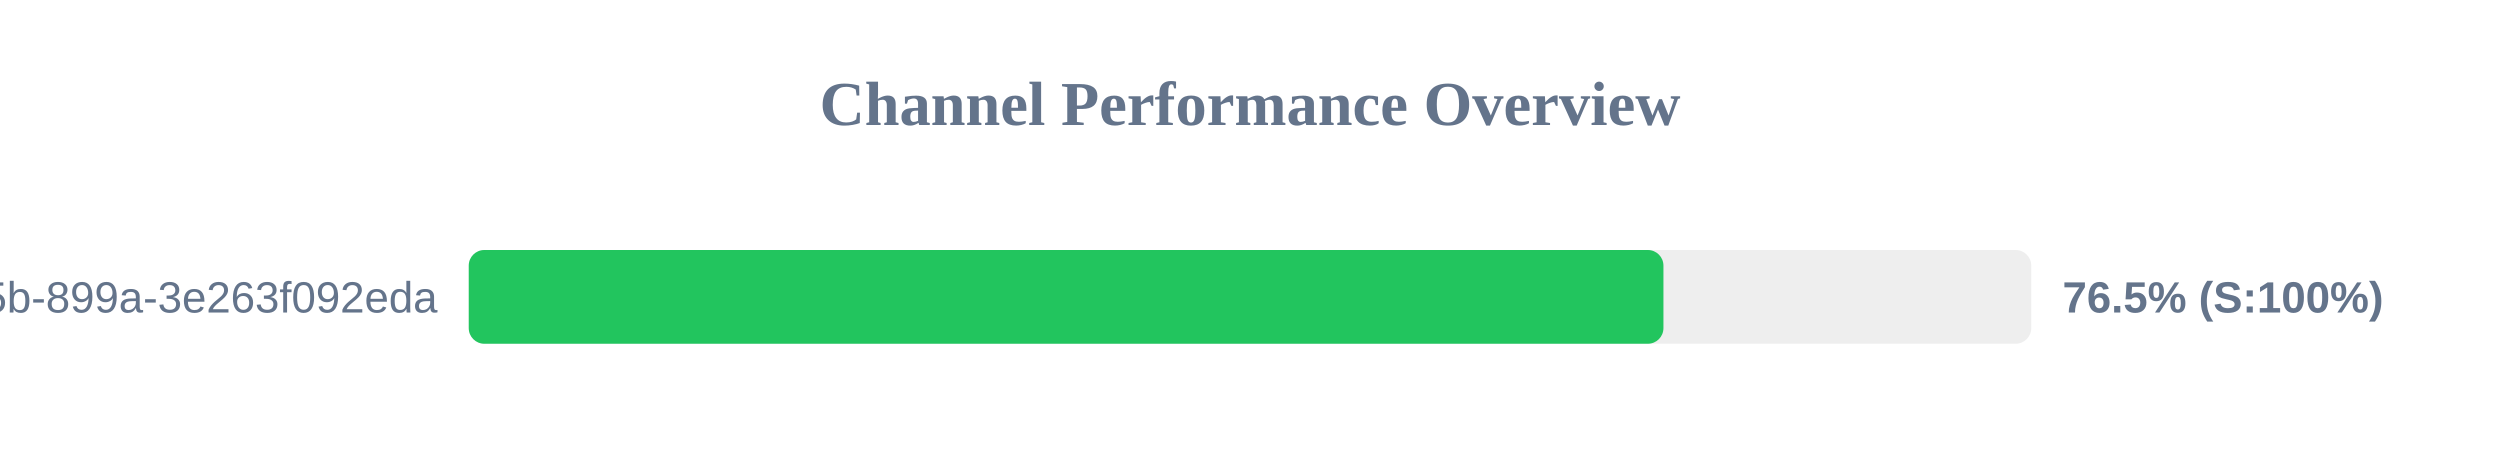
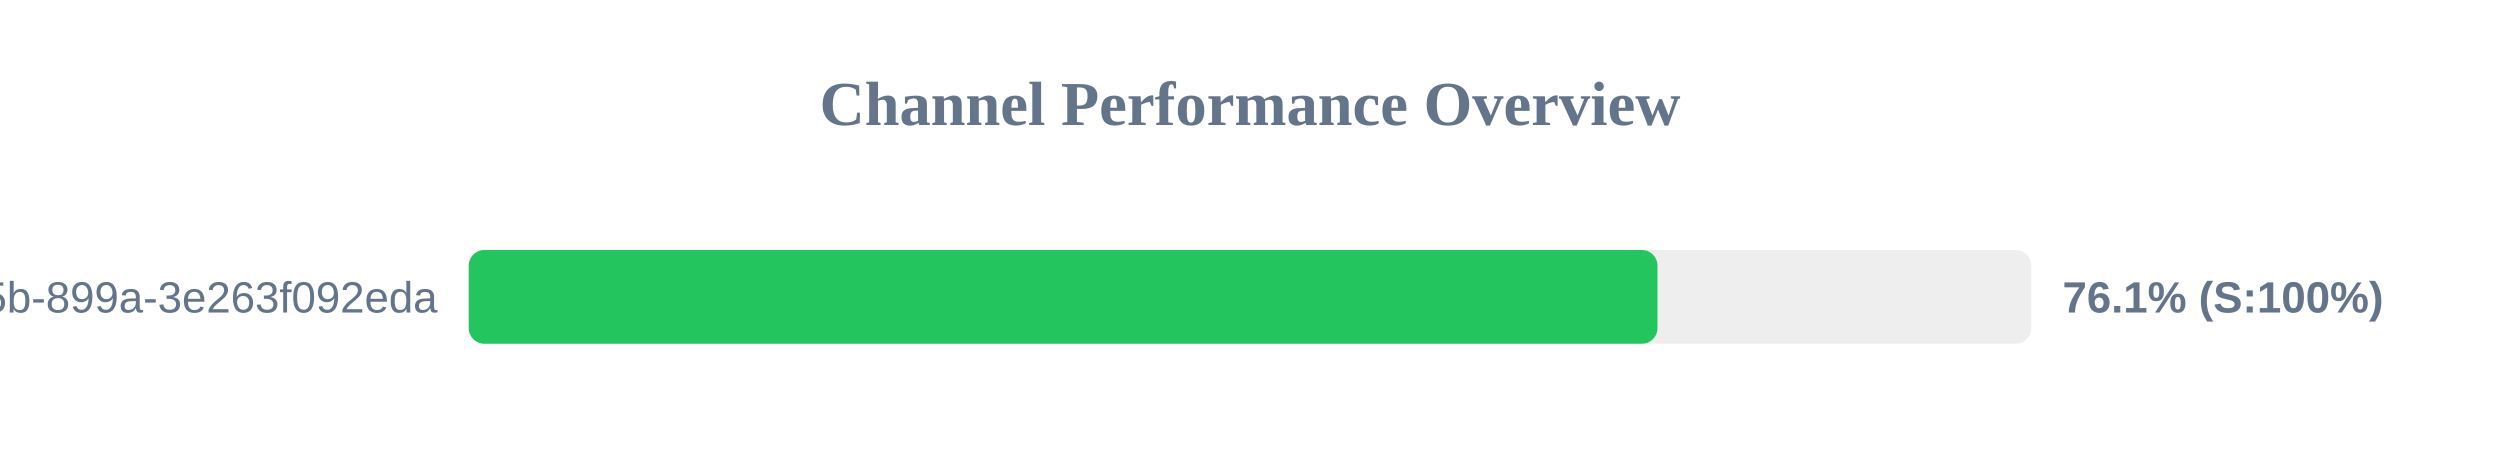
<svg xmlns="http://www.w3.org/2000/svg" width="800" height="150" version="1.1">
  <style>
        .row { font: 14px Arial; fill: #64748b; }
        .score { font: bold 14px Arial; fill: #64748b; }
    </style>
  <text x="400" y="40" text-anchor="middle" font-size="20px" font-weight="bold" fill="#64748b">Channel Performance Overview</text>
  <rect x="150" y="80" width="500" height="30" fill="#eee" rx="5" />
-   <rect x="150" y="80" width="382.3" height="30" fill="#22c55e" rx="5" />
+   <rect x="150" y="80" width="380.4" height="30" fill="#22c55e" rx="5" />
  <text x="140" y="100" text-anchor="end" class="row">?uuid=6bf726db-fb0b-405b-899a-3e263f092eda</text>
-   <text x="660" y="100" text-anchor="start" class="score">76.5% (S:100%)</text>
+   <text x="660" y="100" text-anchor="start" class="score">76.1% (S:100%)</text>
</svg>
